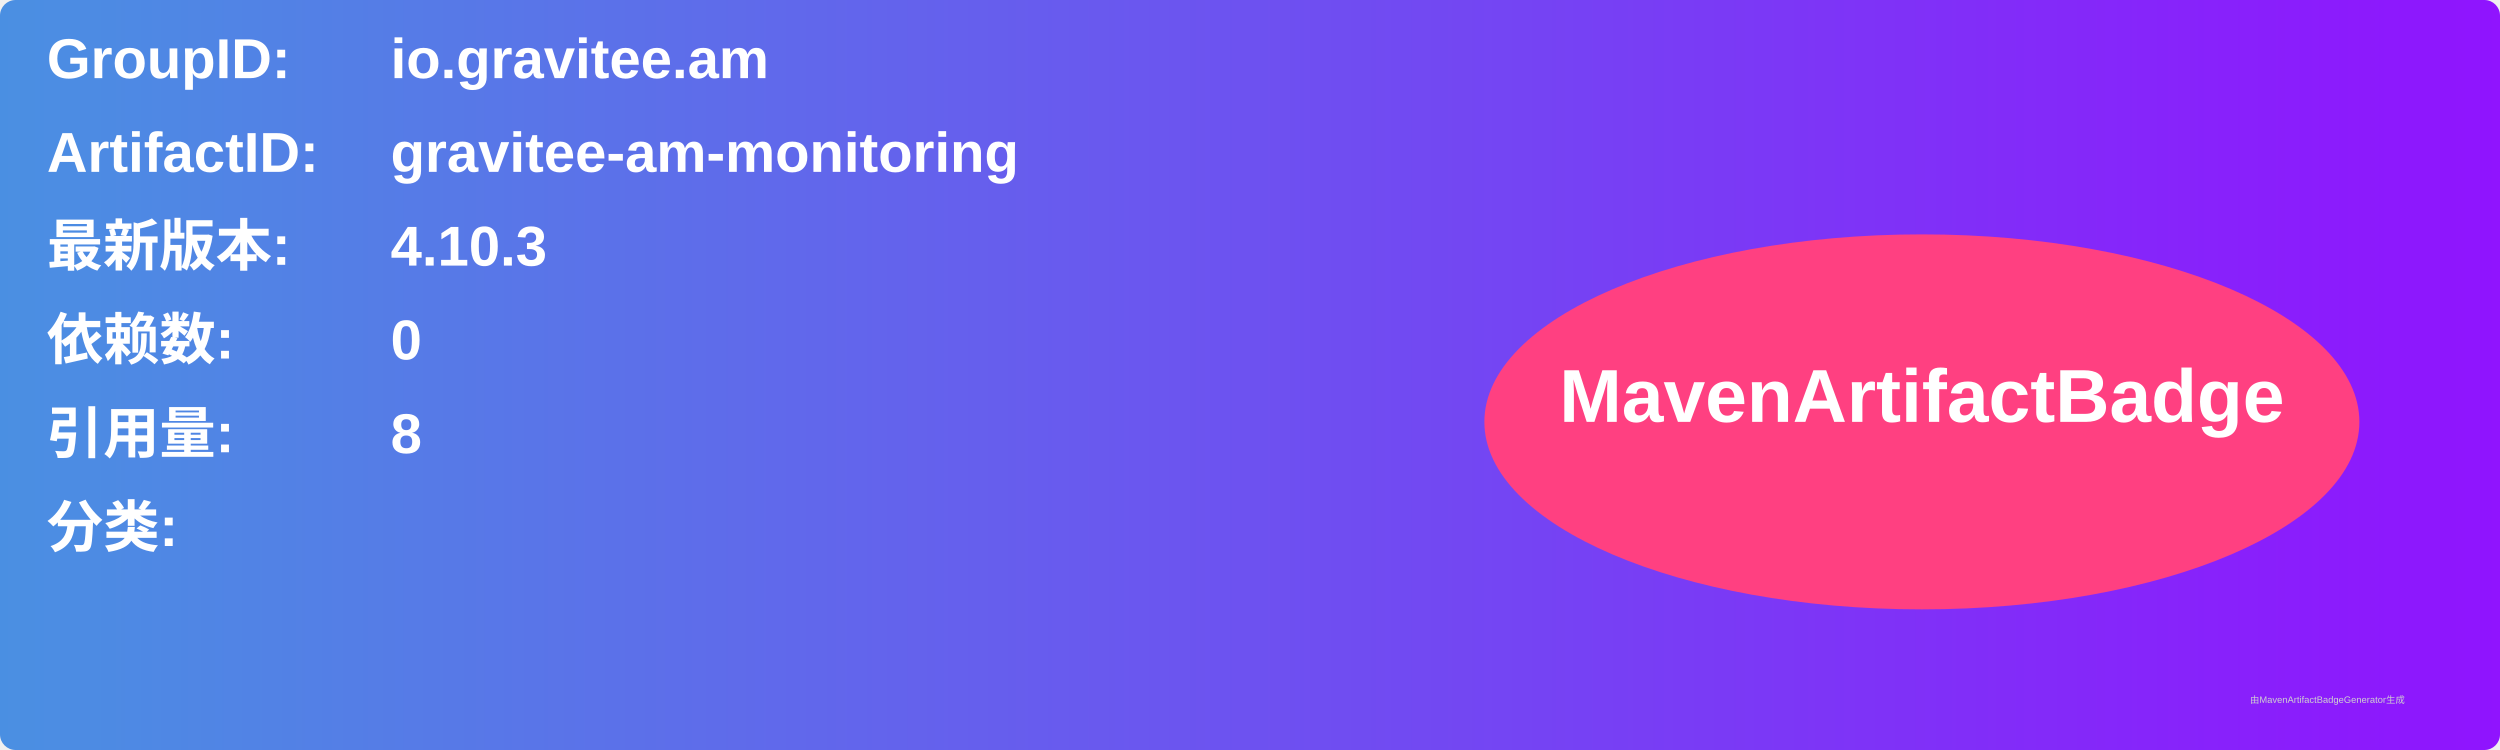
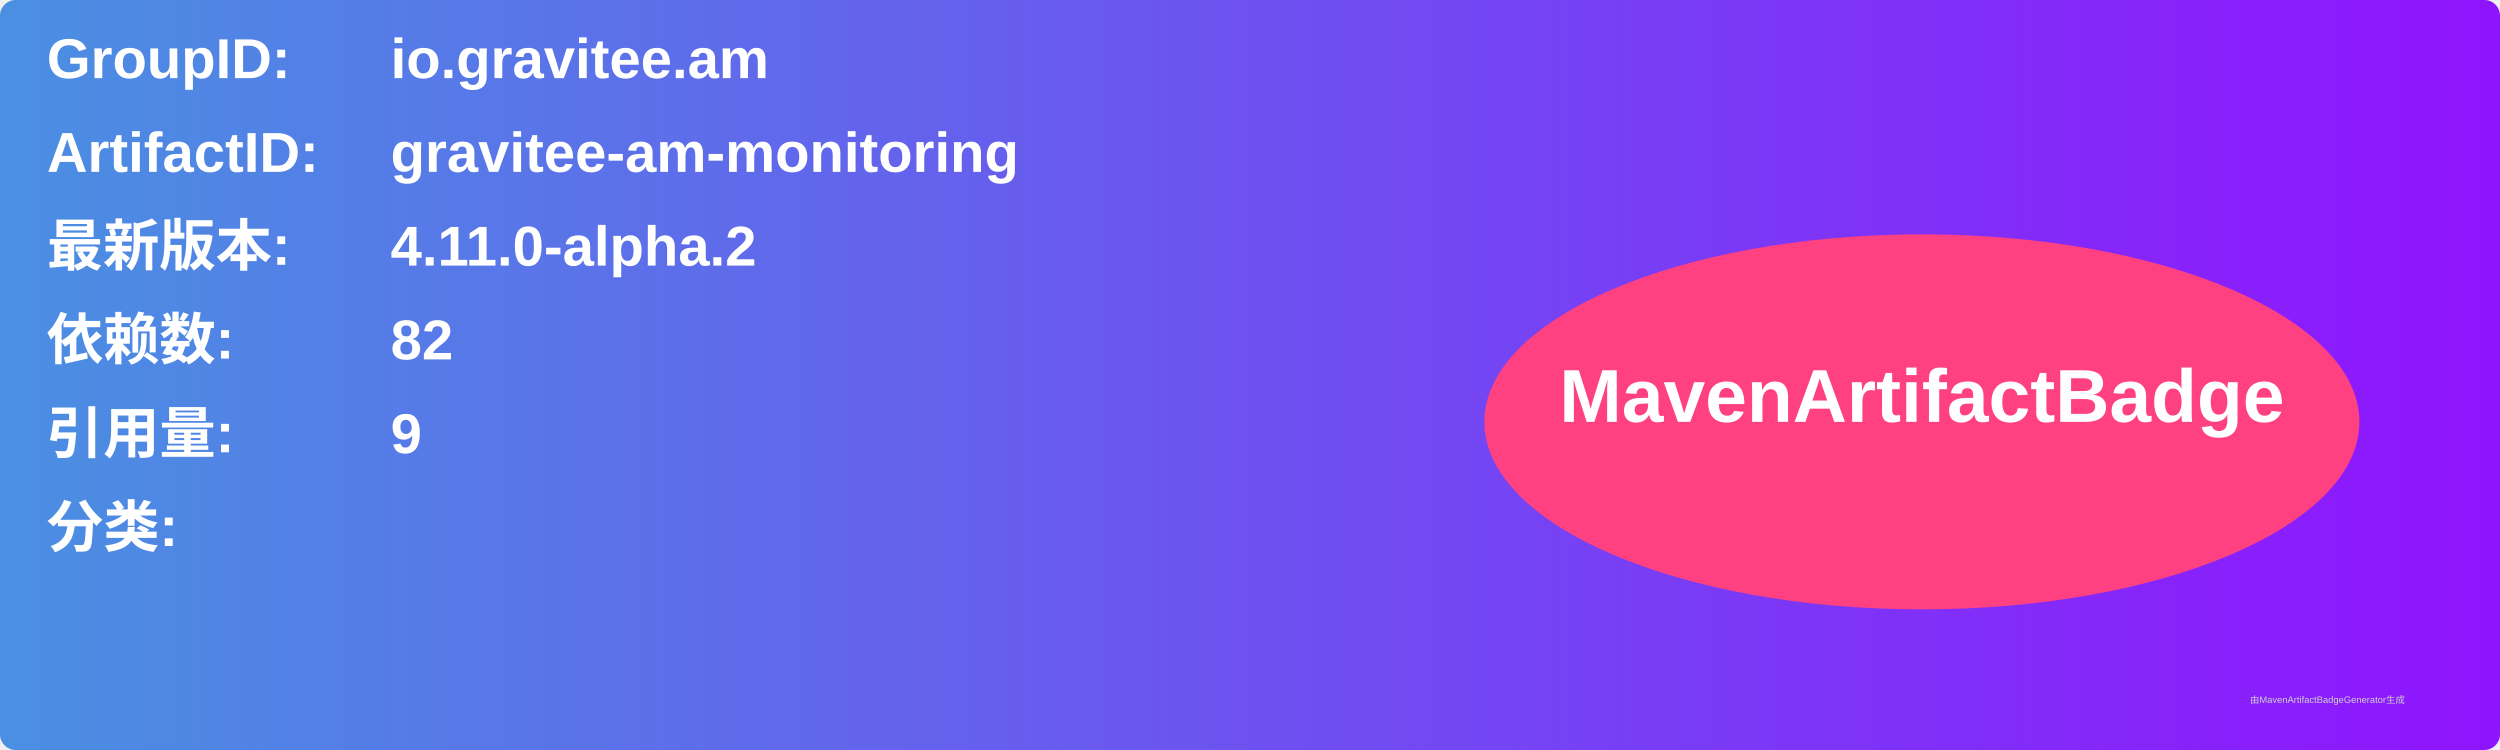
<svg xmlns="http://www.w3.org/2000/svg" width="800" height="240" viewBox="0 0 800 240">
  <linearGradient id="grad" x1="0%" y1="0%" x2="100%" y2="0%">
    <stop offset="0%" stop-color="#4a90e2" />
    <stop offset="100%" stop-color="#9013fe" />
  </linearGradient>
  <rect width="100%" height="100%" rx="5" ry="5" fill="url(#grad)" />
  <g transform="translate(15, 15)">
    <text x="0" y="10" font-family="Arial" font-size="18" fill="white" font-weight="bold" width="260">GroupID:</text>
    <text x="110" y="10" font-family="Arial" font-size="18" fill="white" font-weight="bold" width="460">io.gravitee.am</text>
    <text x="0" y="40" font-family="Arial" font-size="18" fill="white" font-weight="bold" width="260">ArtifactID:</text>
    <text x="110" y="40" font-family="Arial" font-size="18" fill="white" font-weight="bold" width="460">gravitee-am-monitoring</text>
    <text x="0" y="70" font-family="Arial" font-size="18" fill="white" font-weight="bold">最新版本:</text>
    <text x="110" y="70" font-family="Arial" font-size="18" fill="white" font-weight="bold">
-       <tspan font-weight="bold">4.10.3</tspan>
+       <tspan font-weight="bold">4.11.0-alpha.2</tspan>
    </text>
    <text x="0" y="100" font-family="Arial" font-size="18" fill="white" font-weight="bold">依赖数: </text>
    <text x="110" y="100" font-family="Arial" font-size="18" fill="white">
-       <tspan font-weight="bold">0</tspan>
+       <tspan font-weight="bold">82</tspan>
    </text>
    <text x="0" y="130" font-family="Arial" font-size="18" fill="white" font-weight="bold">引用量: </text>
    <text x="110" y="130" font-family="Arial" font-size="18" fill="white">
-       <tspan font-weight="bold">8</tspan>
+       <tspan font-weight="bold">9</tspan>
    </text>
    <text x="0" y="160" font-family="Arial" font-size="18" fill="white" font-weight="bold">分类:</text>
    <text x="10" y="190" font-family="Arial" font-size="10" fill="white">
      <tspan font-weight="bold" />
    </text>
    <ellipse cx="600" cy="120" rx="140" ry="60" fill="#ff4081" />
    <text x="600" y="120" text-anchor="middle" font-family="Arial" font-size="24" fill="white" font-weight="bold">MavenArtifactBadge</text>
  </g>
  <text x="720" y="225" font-family="Arial" font-size="3" fill="#d0d0d0">由MavenArtifactBadgeGenerator生成</text>
</svg>
